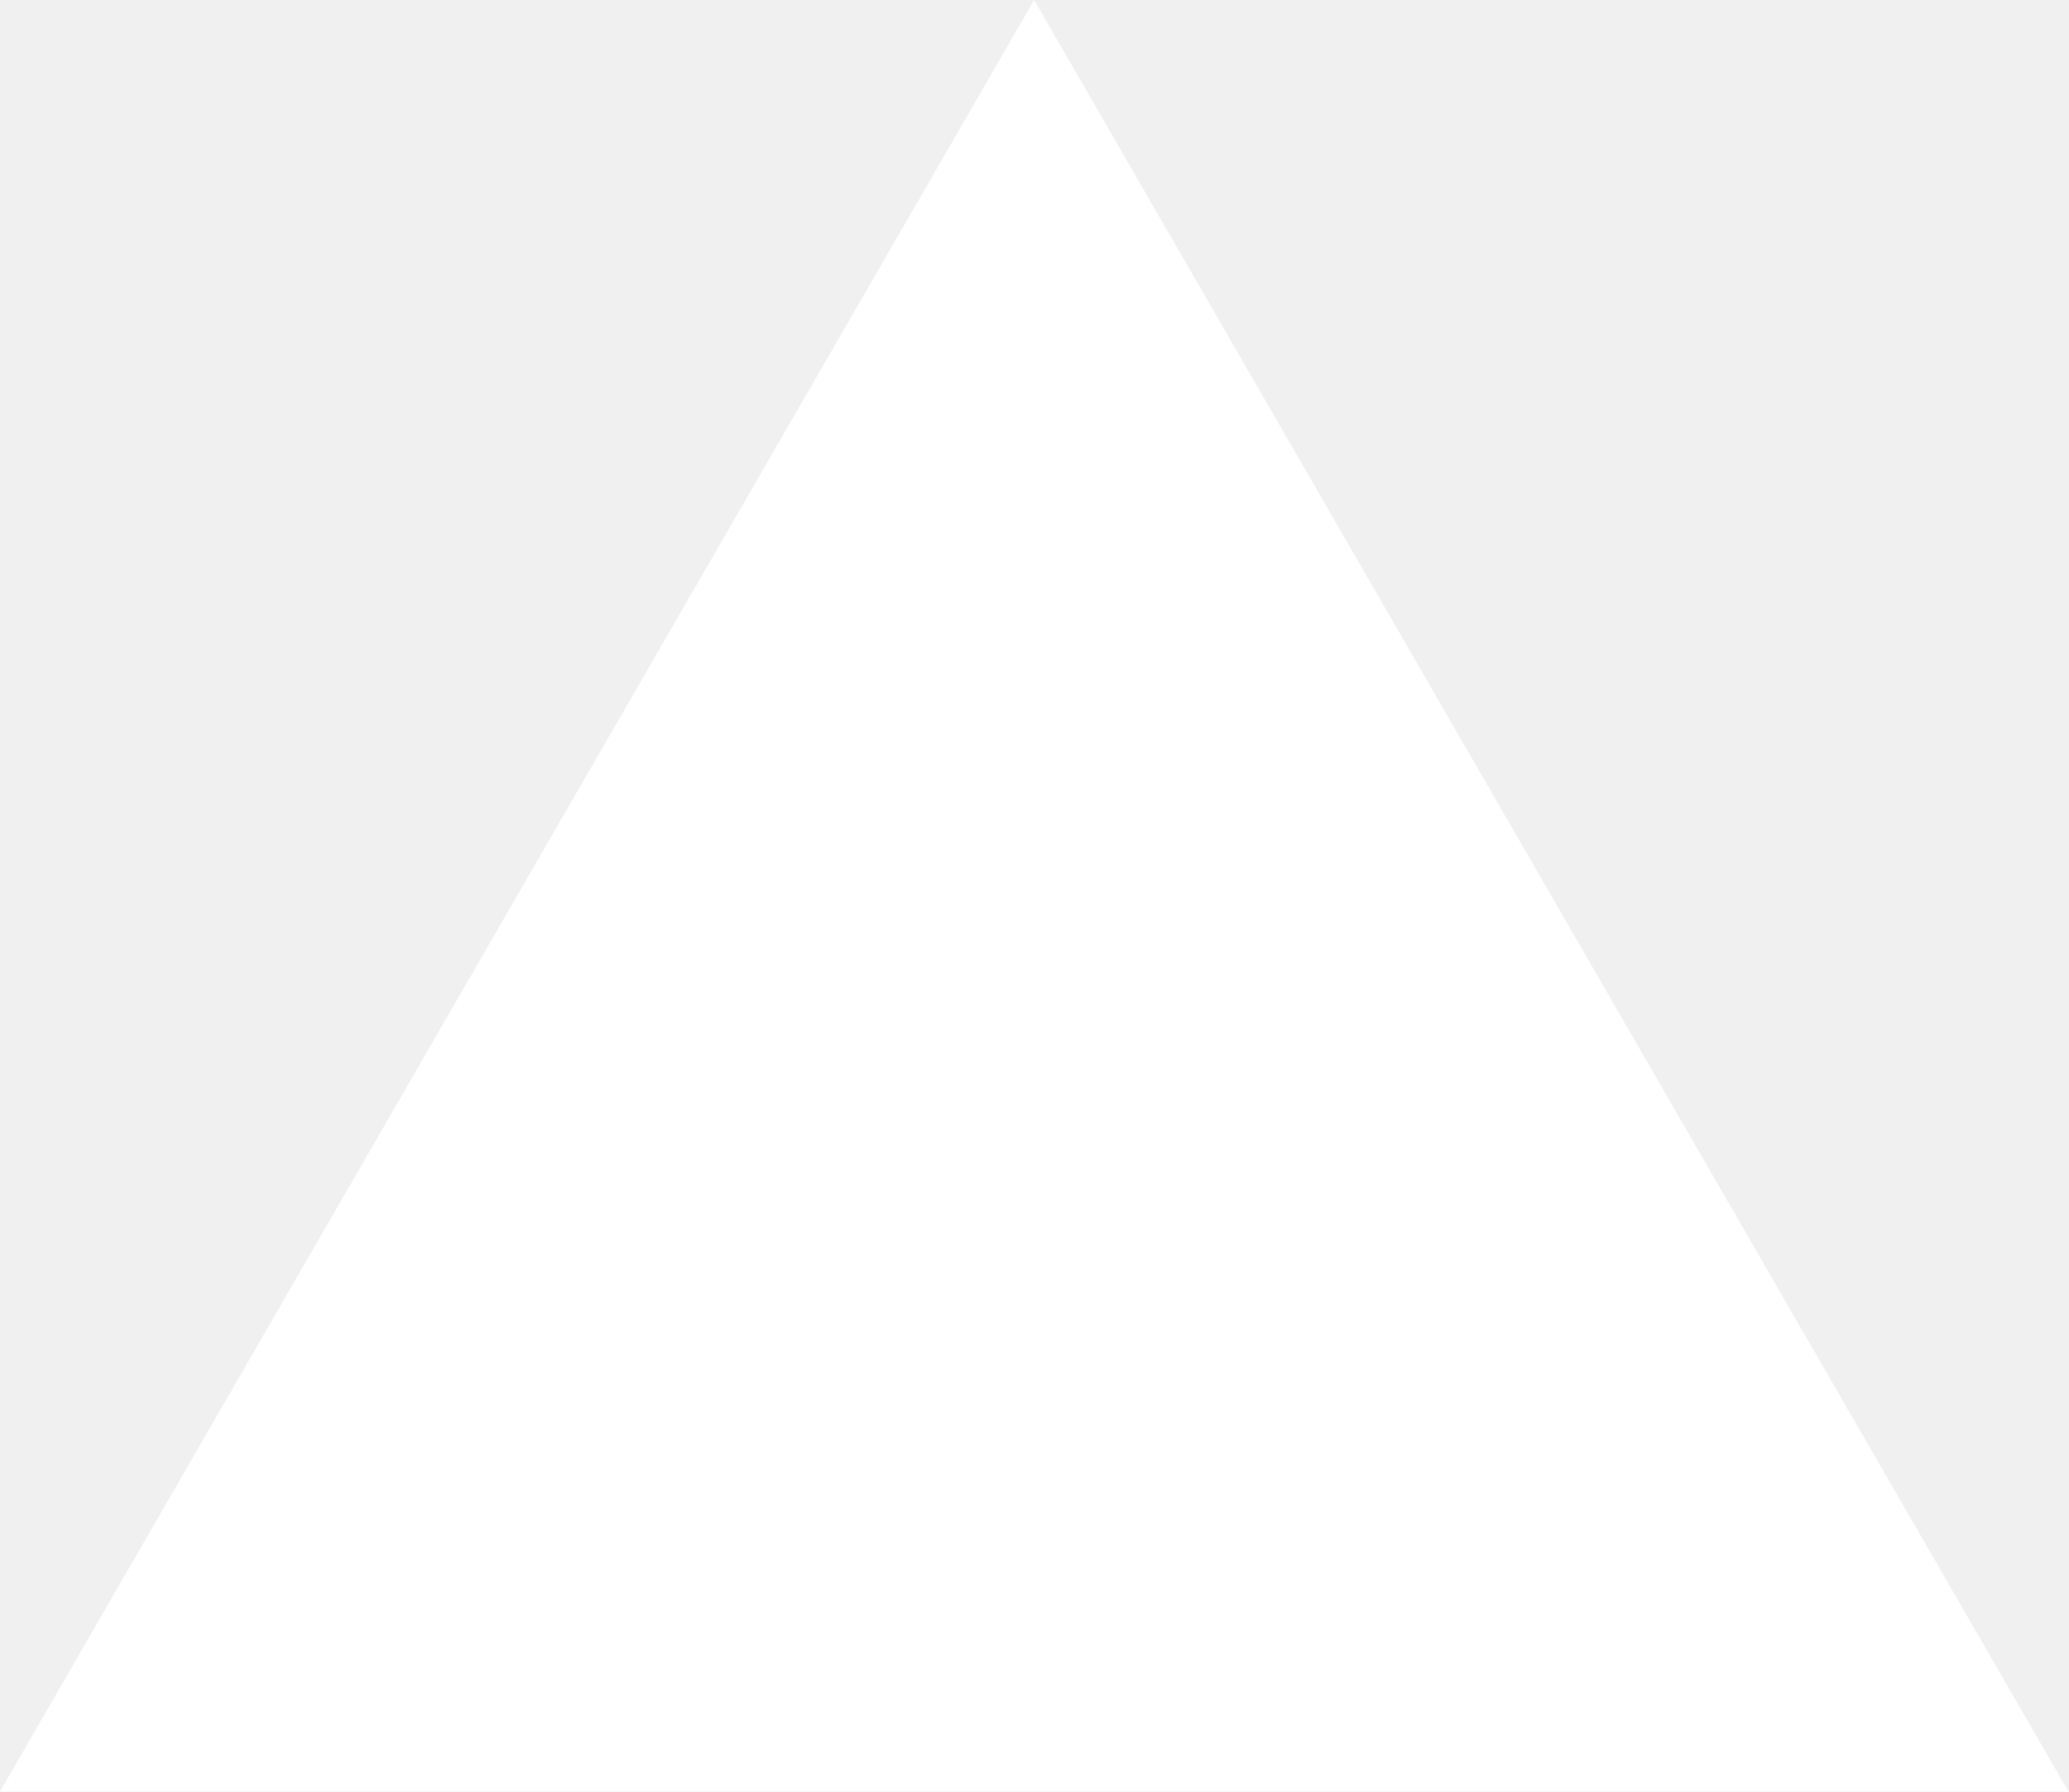
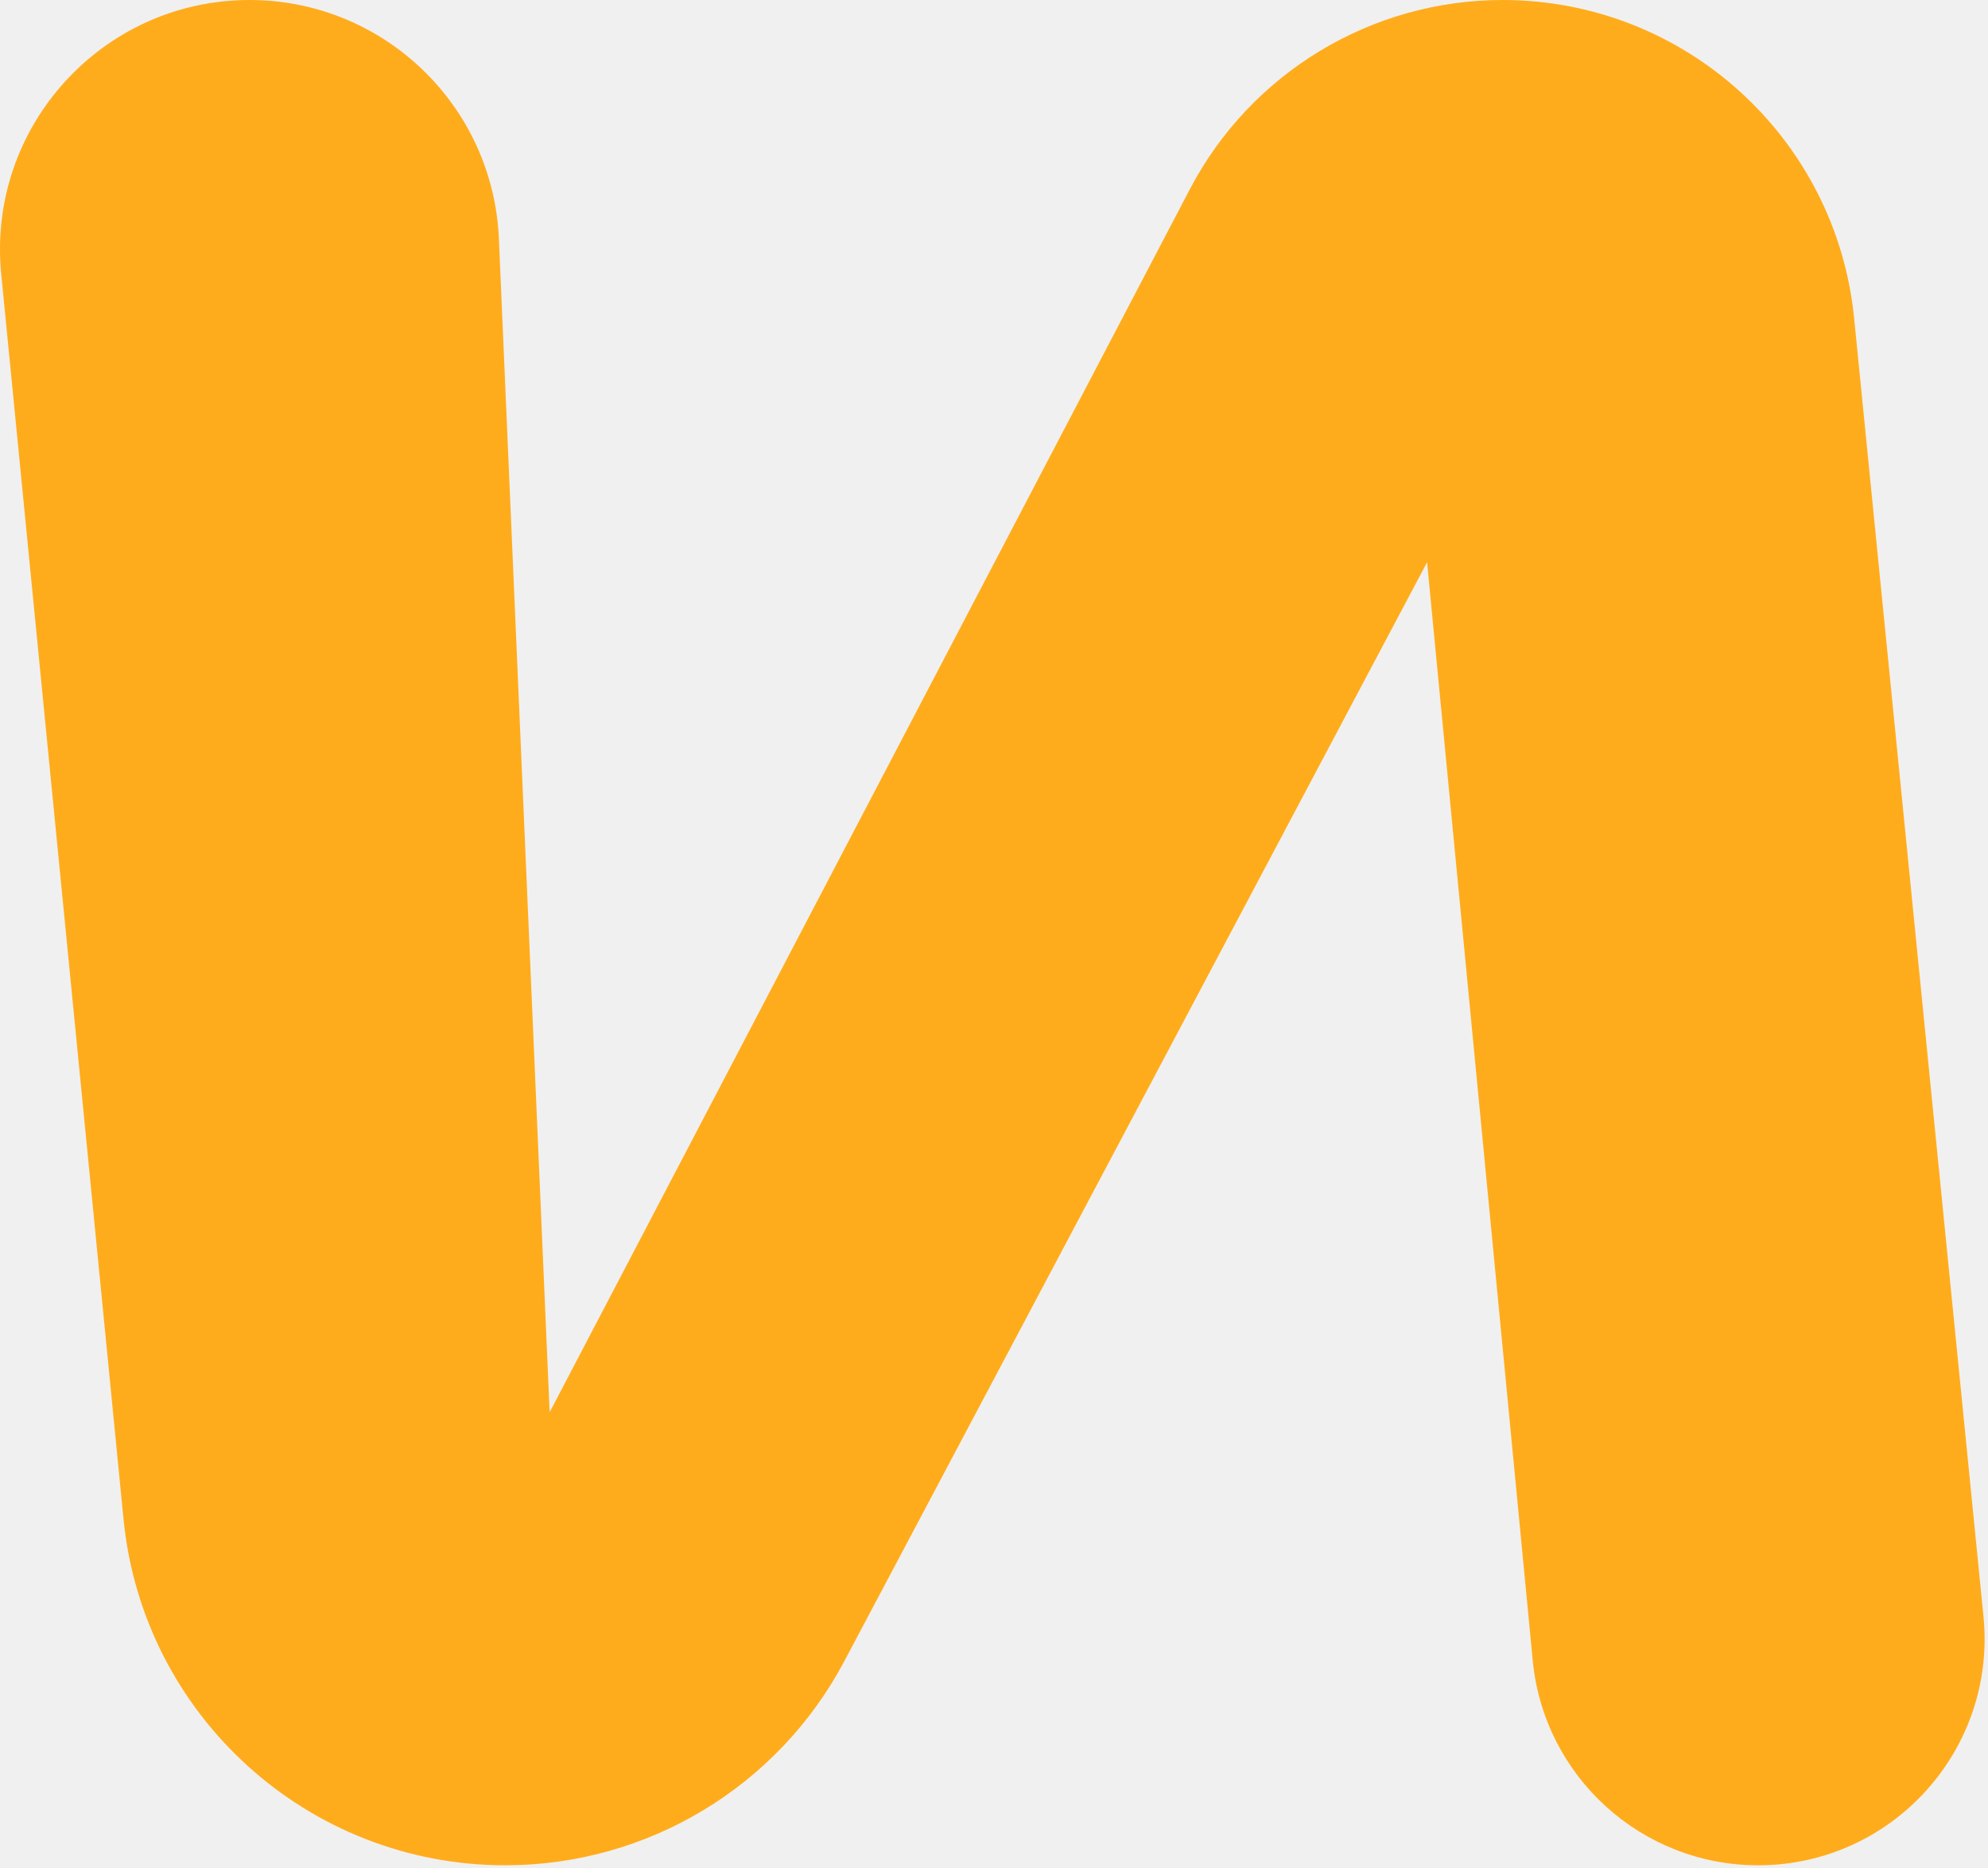
- <svg xmlns="http://www.w3.org/2000/svg" fill="none" viewBox="0 0 1155 1000">
-   <path d="m577.3 0 577.4 1000H0z" fill="#fff" />
+ <svg xmlns="http://www.w3.org/2000/svg" width="329" height="309" viewBox="0 0 329 309" fill="none">
+   <path d="M83.621 308.679C50.964 308.679 23.634 283.902 20.442 251.401L0.202 45.336C-2.184 21.049 16.899 0 41.303 0C63.418 0 81.608 17.421 82.563 39.515L90.961 233.714L196.893 31.345C206.98 12.075 226.931 0 248.68 0C278.718 0 303.867 22.767 306.845 52.657L328.25 267.489C330.448 289.545 313.126 308.679 290.96 308.679C271.653 308.679 255.506 294.011 253.658 274.793L236.173 93.045L139.706 274.94C128.696 295.699 107.12 308.679 83.621 308.679Z" fill="#FFAC1C" />
</svg>
